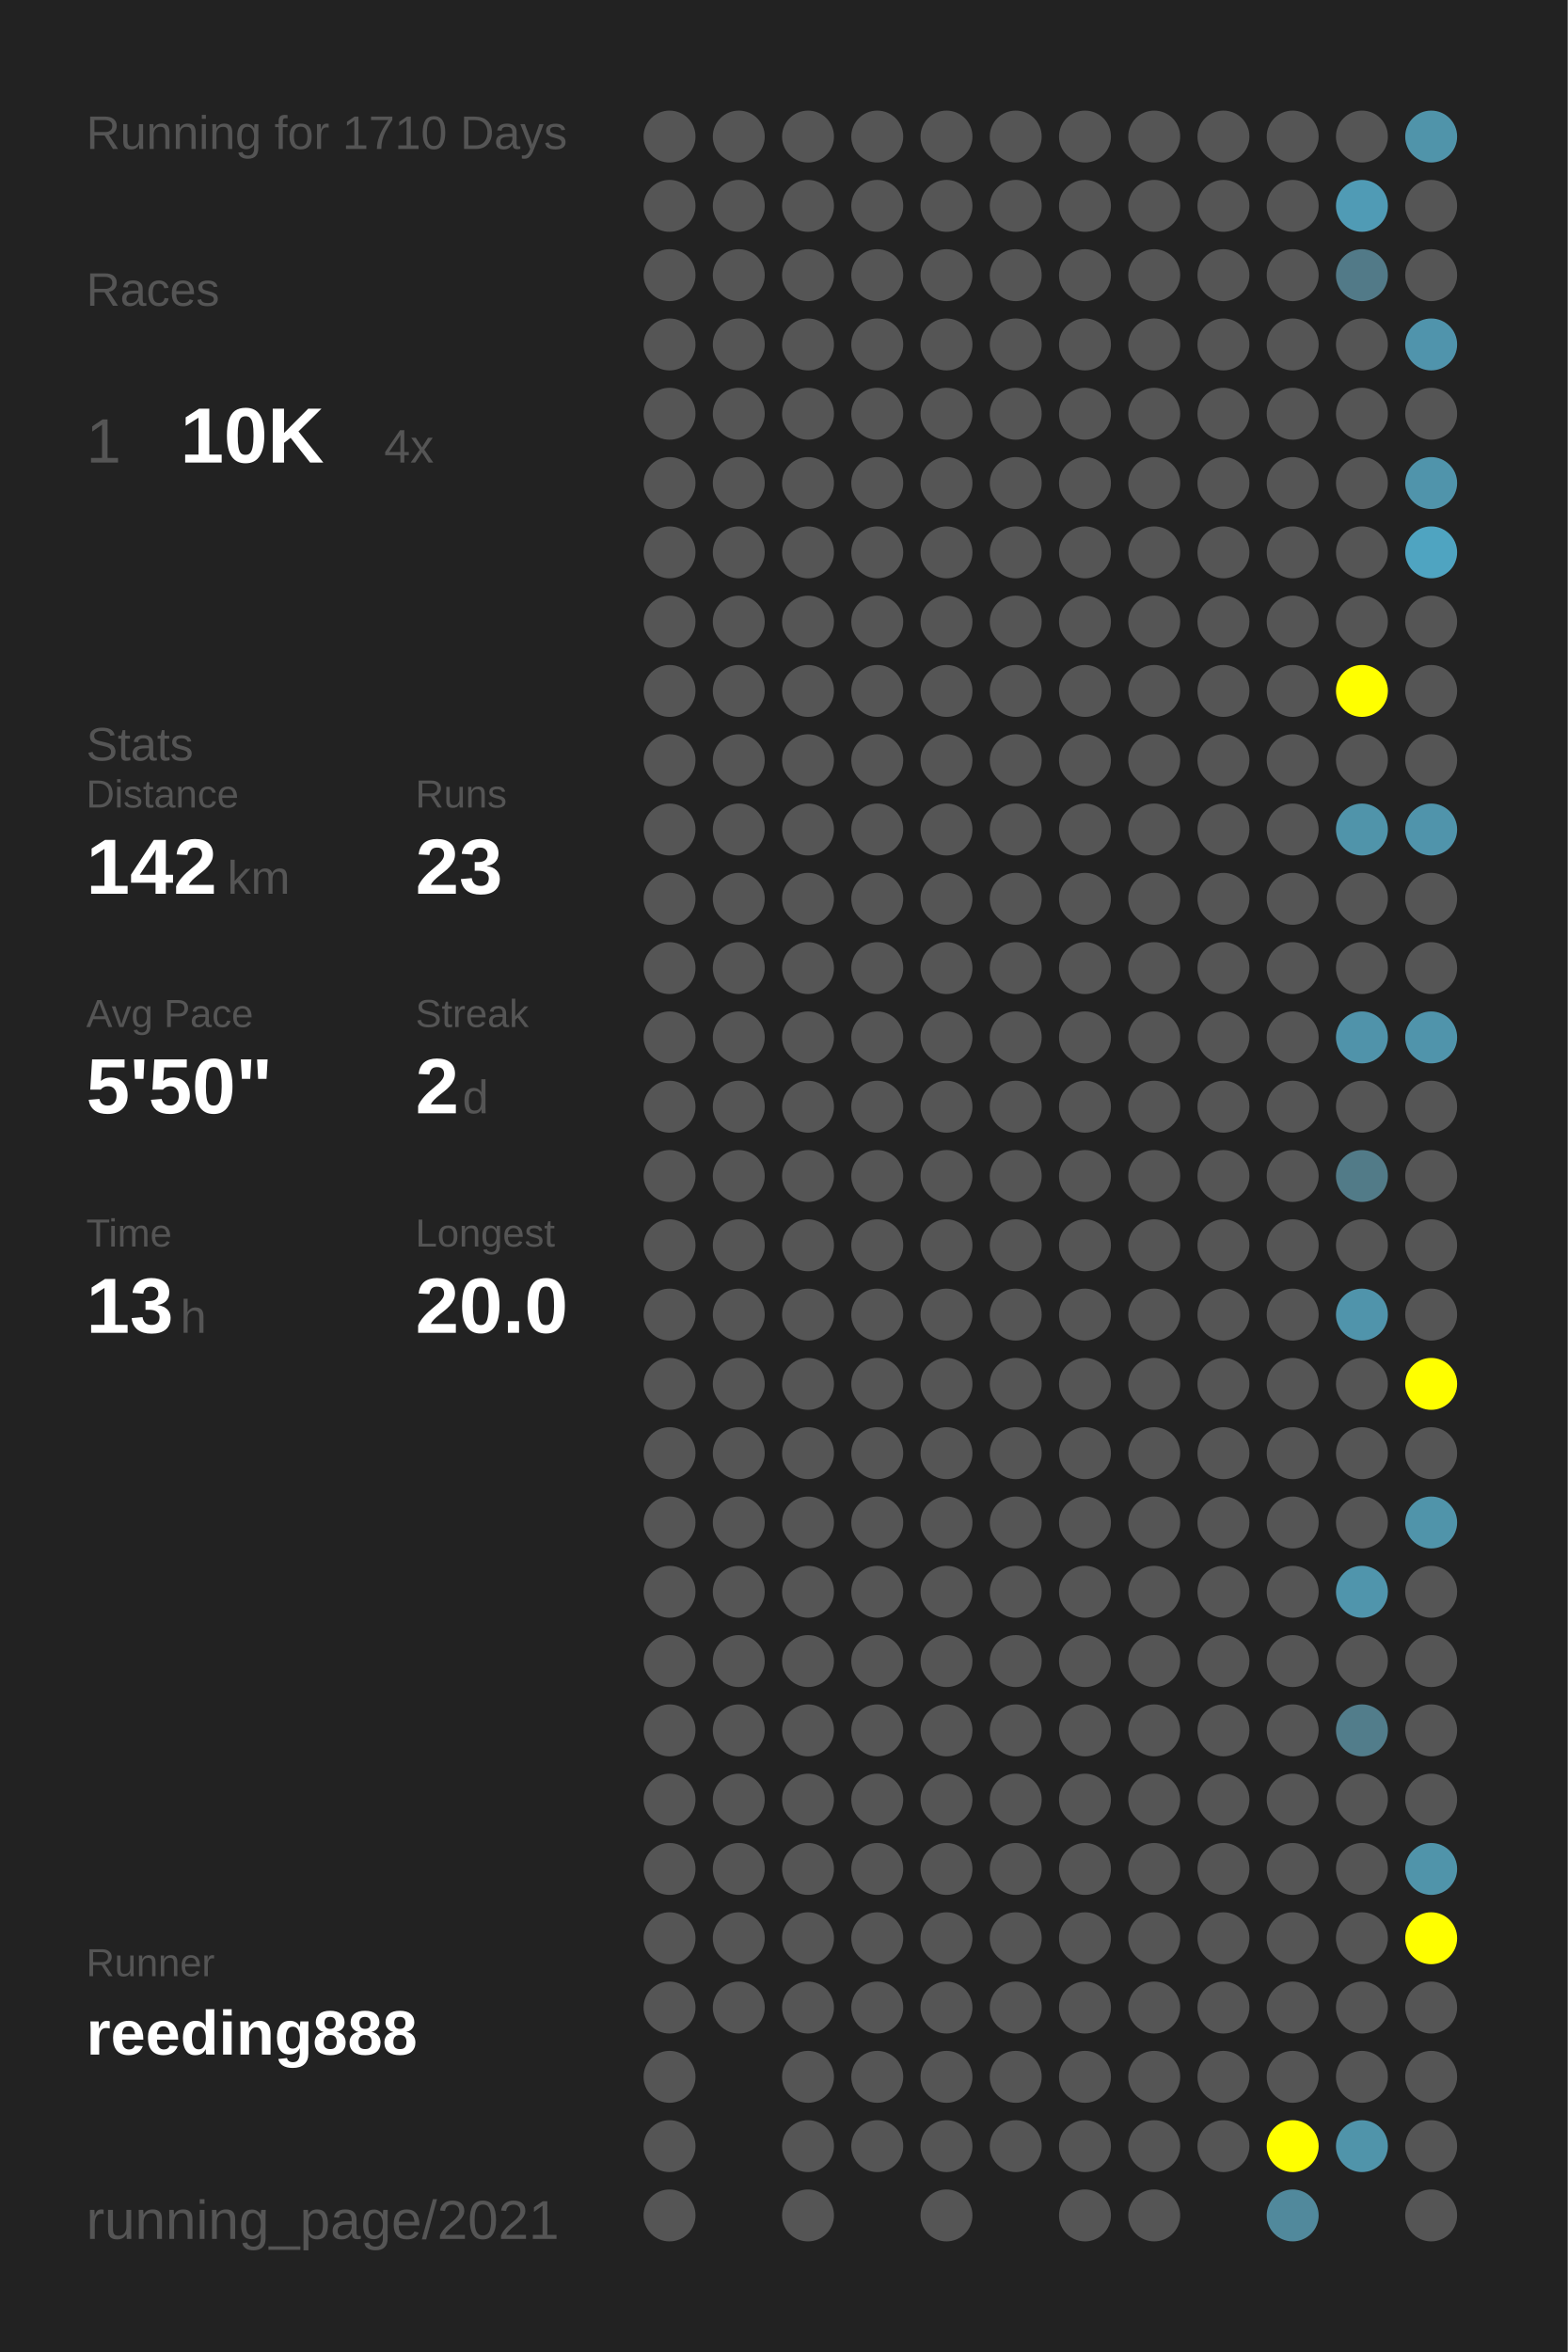
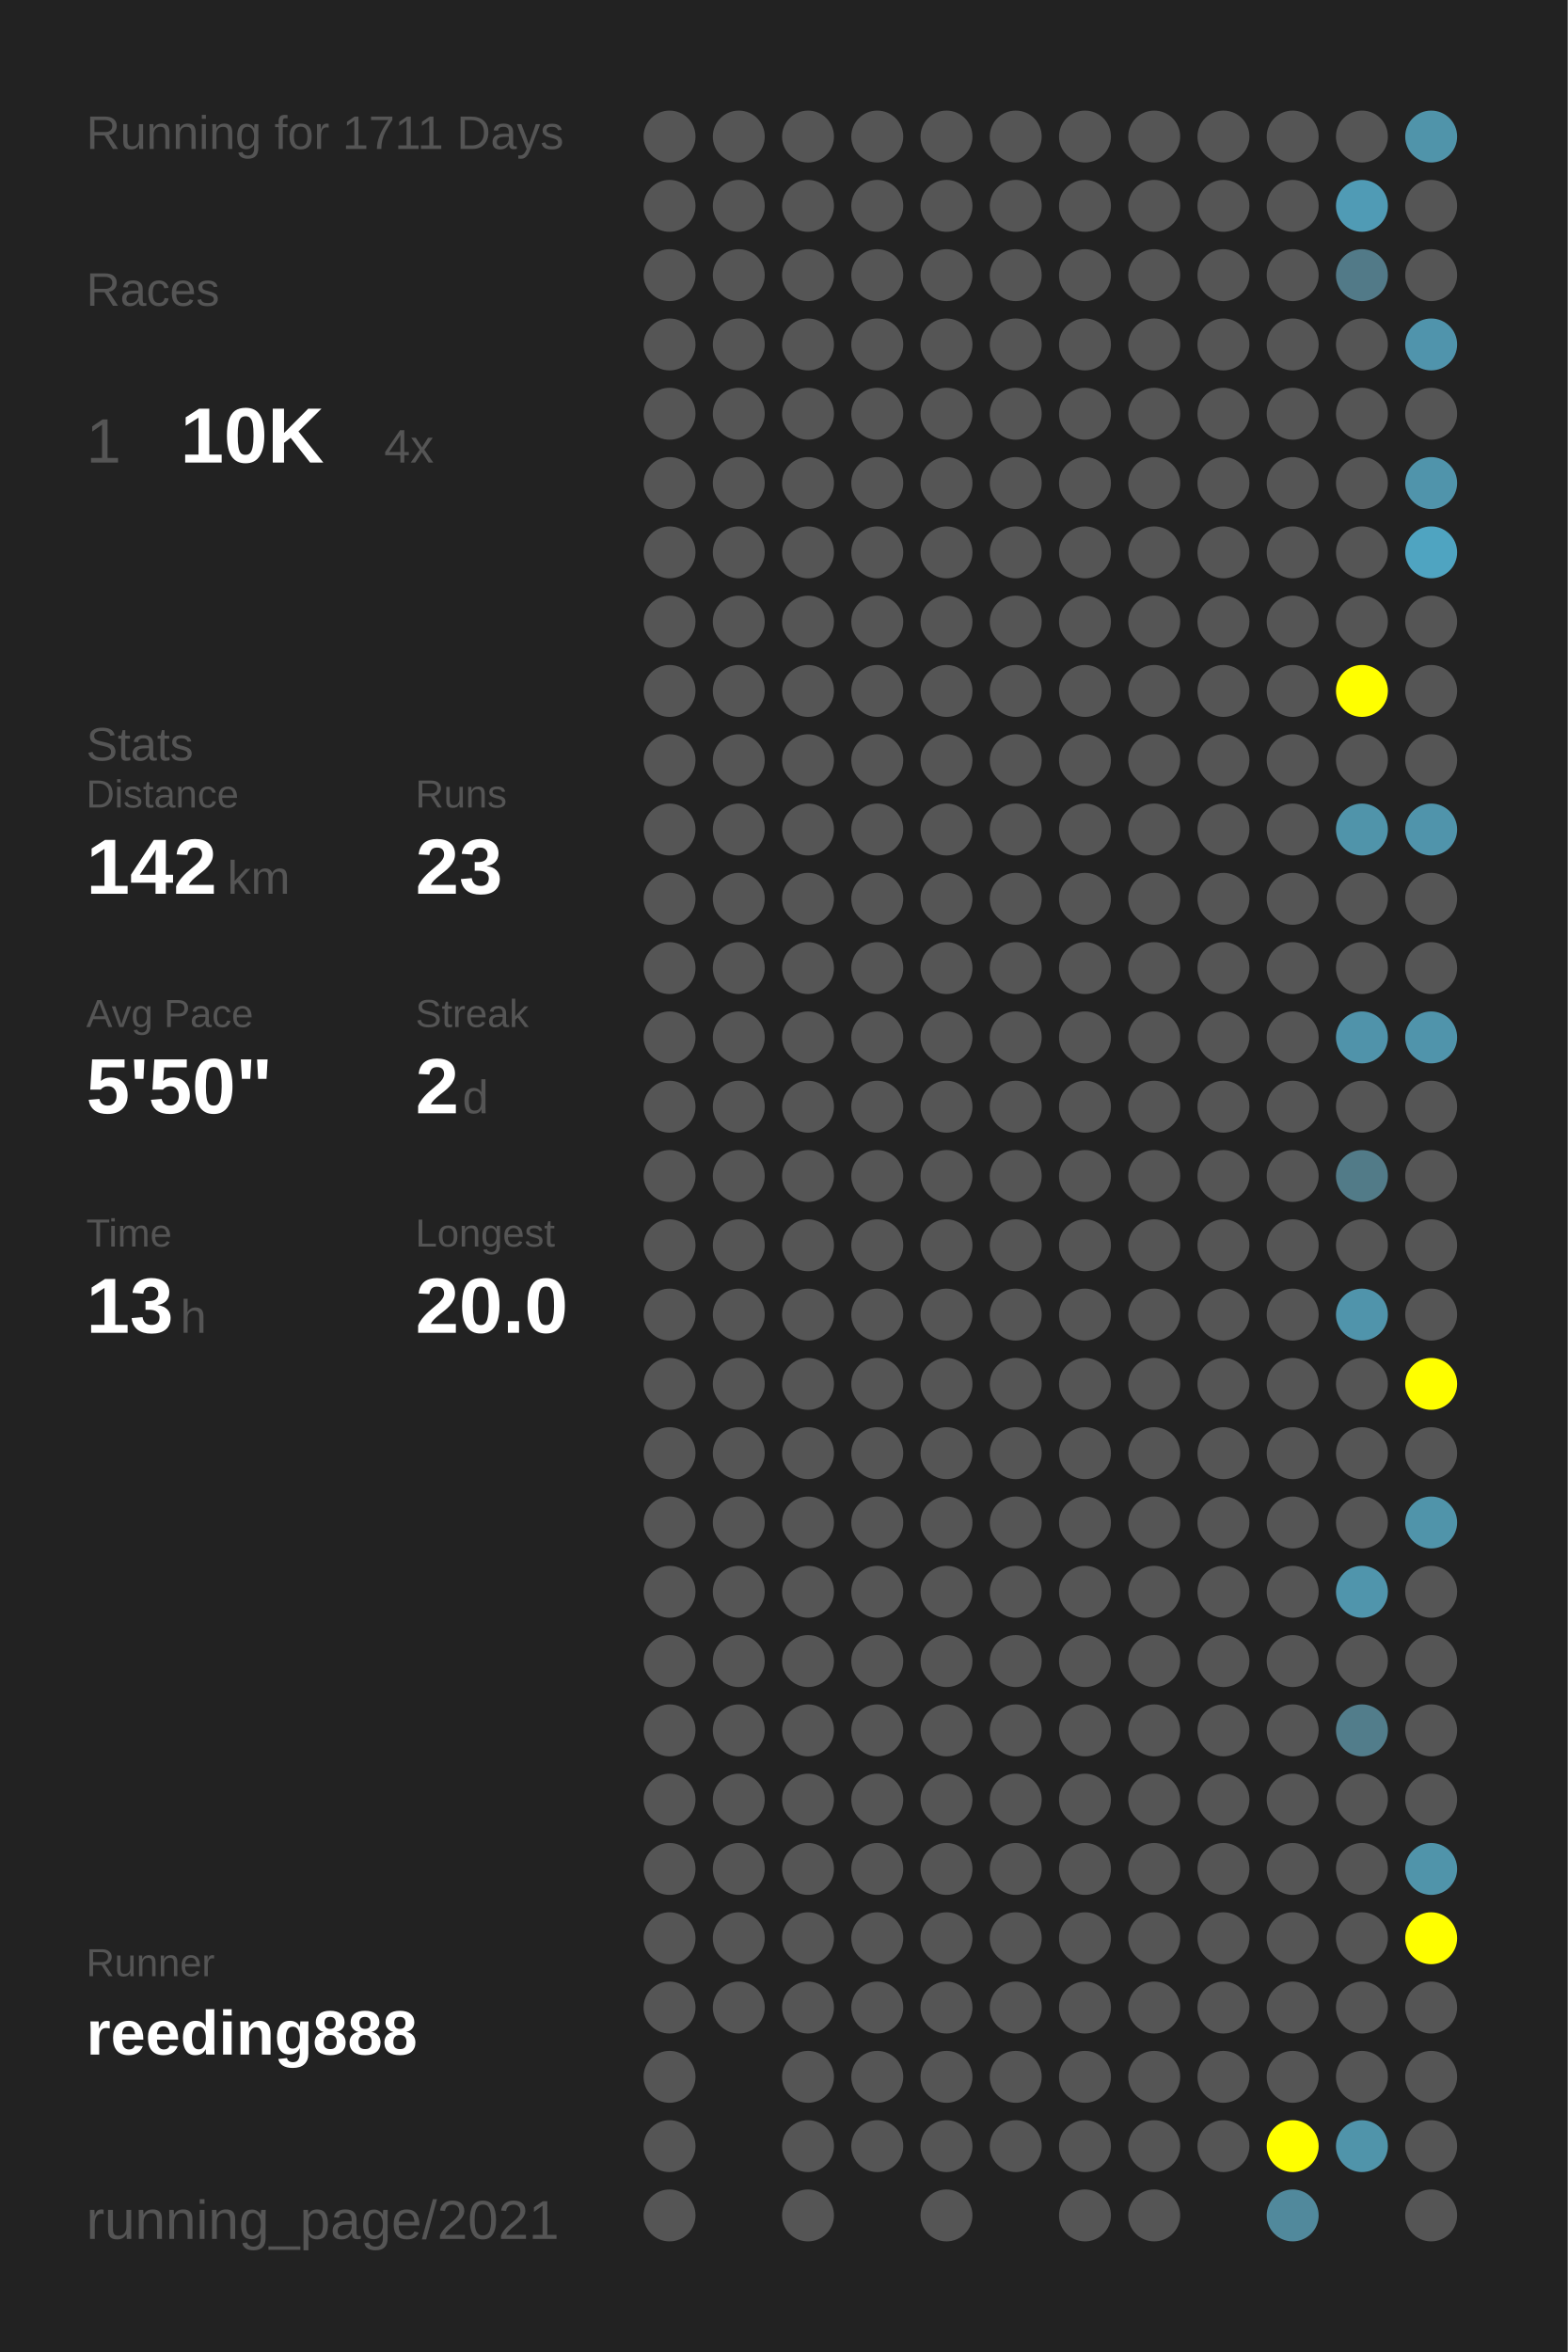
<svg xmlns="http://www.w3.org/2000/svg" baseProfile="full" height="300mm" version="1.1" viewBox="0,0,200,300" width="200mm">
  <defs />
  <rect fill="#222222" height="300" width="200" x="0" y="0" />
-   <text fill="#555555" style="font-size:6px; font-family:Arial;" x="11" y="19">Running for 1710 Days</text>
+   <text fill="#555555" style="font-size:6px; font-family:Arial;" x="11" y="19">Running for 1711 Days</text>
  <text fill="#555555" style="font-size:6px; font-family:Arial;" x="11" y="39">Races</text>
  <text fill="#555555" style="font-size:8px; font-family:Arial;" x="11" y="59">1</text>
  <text fill="#FFFFFF" style="font-size:10px; font-family:Arial; font-weight:bold;" x="23" y="59">10K</text>
  <text fill="#555555" style="font-size:6px; font-family:Arial;" x="49" y="59">4x</text>
  <text fill="#555555" style="font-size:6px; font-family:Arial;" x="11" y="97">Stats</text>
  <text fill="#555555" style="font-size:5px; font-family:Arial;" x="11" y="103">Distance</text>
  <text fill="#FFFFFF" style="font-size:10px; font-family:Arial; font-weight:bold;" x="11" y="114">142</text>
  <text fill="#555555" style="font-size:6px; font-family:Arial;" x="29" y="114">km</text>
  <text fill="#555555" style="font-size:5px; font-family:Arial;" x="53" y="103">Runs</text>
  <text fill="#FFFFFF" style="font-size:10px; font-family:Arial; font-weight:bold;" x="53" y="114">23</text>
  <text fill="#555555" style="font-size:5px; font-family:Arial;" x="11" y="131">Avg Pace</text>
  <text fill="#FFFFFF" style="font-size:10px; font-family:Arial; font-weight:bold;" x="11" y="142">5'50"</text>
  <text fill="#555555" style="font-size:5px; font-family:Arial;" x="53" y="131">Streak</text>
  <text fill="#FFFFFF" style="font-size:10px; font-family:Arial; font-weight:bold;" x="53" y="142">2</text>
  <text fill="#555555" style="font-size:6px; font-family:Arial;" x="59" y="142">d</text>
  <text fill="#555555" style="font-size:5px; font-family:Arial;" x="11" y="159">Time</text>
  <text fill="#FFFFFF" style="font-size:10px; font-family:Arial; font-weight:bold;" x="11" y="170">13</text>
  <text fill="#555555" style="font-size:6px; font-family:Arial;" x="23" y="170">h</text>
  <text fill="#555555" style="font-size:5px; font-family:Arial;" x="53" y="159">Longest</text>
  <text fill="#FFFFFF" style="font-size:10px; font-family:Arial; font-weight:bold;" x="53" y="170">20.0</text>
  <text fill="#555555" style="font-size:5px; font-family:Arial;" x="11" y="252.065">Runner</text>
  <text fill="#FFFFFF" style="font-size:8px; font-family:Arial; font-weight:bold;" x="11" y="262.065">reeding888</text>
  <text fill="#555555" style="font-size:7px; font-family:Arial;" x="11" y="285.581">running_page/2021</text>
  <circle cx="85.417" cy="17.419" fill="#555555" r="3.312" />
  <circle cx="85.417" cy="26.258" fill="#555555" r="3.312" />
  <circle cx="85.417" cy="35.097" fill="#555555" r="3.312" />
  <circle cx="85.417" cy="43.935" fill="#555555" r="3.312" />
  <circle cx="85.417" cy="52.774" fill="#555555" r="3.312" />
  <circle cx="85.417" cy="61.613" fill="#555555" r="3.312" />
  <circle cx="85.417" cy="70.452" fill="#555555" r="3.312" />
  <circle cx="85.417" cy="79.29" fill="#555555" r="3.312" />
  <circle cx="85.417" cy="88.129" fill="#555555" r="3.312" />
  <circle cx="85.417" cy="96.968" fill="#555555" r="3.312" />
  <circle cx="85.417" cy="105.806" fill="#555555" r="3.312" />
  <circle cx="85.417" cy="114.645" fill="#555555" r="3.312" />
  <circle cx="85.417" cy="123.484" fill="#555555" r="3.312" />
  <circle cx="85.417" cy="132.323" fill="#555555" r="3.312" />
  <circle cx="85.417" cy="141.161" fill="#555555" r="3.312" />
  <circle cx="85.417" cy="150" fill="#555555" r="3.312" />
  <circle cx="85.417" cy="158.839" fill="#555555" r="3.312" />
  <circle cx="85.417" cy="167.677" fill="#555555" r="3.312" />
  <circle cx="85.417" cy="176.516" fill="#555555" r="3.312" />
  <circle cx="85.417" cy="185.355" fill="#555555" r="3.312" />
  <circle cx="85.417" cy="194.194" fill="#555555" r="3.312" />
  <circle cx="85.417" cy="203.032" fill="#555555" r="3.312" />
  <circle cx="85.417" cy="211.871" fill="#555555" r="3.312" />
  <circle cx="85.417" cy="220.71" fill="#555555" r="3.312" />
  <circle cx="85.417" cy="229.548" fill="#555555" r="3.312" />
  <circle cx="85.417" cy="238.387" fill="#555555" r="3.312" />
  <circle cx="85.417" cy="247.226" fill="#555555" r="3.312" />
  <circle cx="85.417" cy="256.065" fill="#555555" r="3.312" />
  <circle cx="85.417" cy="264.903" fill="#555555" r="3.312" />
  <circle cx="85.417" cy="273.742" fill="#555555" r="3.312" />
  <circle cx="85.417" cy="282.581" fill="#555555" r="3.312" />
  <circle cx="94.25" cy="17.419" fill="#555555" r="3.312" />
  <circle cx="94.25" cy="26.258" fill="#555555" r="3.312" />
  <circle cx="94.25" cy="35.097" fill="#555555" r="3.312" />
  <circle cx="94.25" cy="43.935" fill="#555555" r="3.312" />
  <circle cx="94.25" cy="52.774" fill="#555555" r="3.312" />
  <circle cx="94.25" cy="61.613" fill="#555555" r="3.312" />
  <circle cx="94.25" cy="70.452" fill="#555555" r="3.312" />
  <circle cx="94.25" cy="79.29" fill="#555555" r="3.312" />
  <circle cx="94.25" cy="88.129" fill="#555555" r="3.312" />
  <circle cx="94.25" cy="96.968" fill="#555555" r="3.312" />
  <circle cx="94.25" cy="105.806" fill="#555555" r="3.312" />
  <circle cx="94.25" cy="114.645" fill="#555555" r="3.312" />
  <circle cx="94.25" cy="123.484" fill="#555555" r="3.312" />
  <circle cx="94.25" cy="132.323" fill="#555555" r="3.312" />
  <circle cx="94.25" cy="141.161" fill="#555555" r="3.312" />
  <circle cx="94.25" cy="150" fill="#555555" r="3.312" />
  <circle cx="94.25" cy="158.839" fill="#555555" r="3.312" />
  <circle cx="94.25" cy="167.677" fill="#555555" r="3.312" />
  <circle cx="94.25" cy="176.516" fill="#555555" r="3.312" />
  <circle cx="94.25" cy="185.355" fill="#555555" r="3.312" />
  <circle cx="94.25" cy="194.194" fill="#555555" r="3.312" />
  <circle cx="94.25" cy="203.032" fill="#555555" r="3.312" />
  <circle cx="94.25" cy="211.871" fill="#555555" r="3.312" />
  <circle cx="94.25" cy="220.71" fill="#555555" r="3.312" />
  <circle cx="94.25" cy="229.548" fill="#555555" r="3.312" />
  <circle cx="94.25" cy="238.387" fill="#555555" r="3.312" />
  <circle cx="94.25" cy="247.226" fill="#555555" r="3.312" />
  <circle cx="94.25" cy="256.065" fill="#555555" r="3.312" />
  <circle cx="103.083" cy="17.419" fill="#555555" r="3.312" />
  <circle cx="103.083" cy="26.258" fill="#555555" r="3.312" />
  <circle cx="103.083" cy="35.097" fill="#555555" r="3.312" />
  <circle cx="103.083" cy="43.935" fill="#555555" r="3.312" />
  <circle cx="103.083" cy="52.774" fill="#555555" r="3.312" />
  <circle cx="103.083" cy="61.613" fill="#555555" r="3.312" />
  <circle cx="103.083" cy="70.452" fill="#555555" r="3.312" />
  <circle cx="103.083" cy="79.29" fill="#555555" r="3.312" />
  <circle cx="103.083" cy="88.129" fill="#555555" r="3.312" />
  <circle cx="103.083" cy="96.968" fill="#555555" r="3.312" />
  <circle cx="103.083" cy="105.806" fill="#555555" r="3.312" />
  <circle cx="103.083" cy="114.645" fill="#555555" r="3.312" />
  <circle cx="103.083" cy="123.484" fill="#555555" r="3.312" />
  <circle cx="103.083" cy="132.323" fill="#555555" r="3.312" />
  <circle cx="103.083" cy="141.161" fill="#555555" r="3.312" />
  <circle cx="103.083" cy="150" fill="#555555" r="3.312" />
  <circle cx="103.083" cy="158.839" fill="#555555" r="3.312" />
  <circle cx="103.083" cy="167.677" fill="#555555" r="3.312" />
  <circle cx="103.083" cy="176.516" fill="#555555" r="3.312" />
  <circle cx="103.083" cy="185.355" fill="#555555" r="3.312" />
  <circle cx="103.083" cy="194.194" fill="#555555" r="3.312" />
  <circle cx="103.083" cy="203.032" fill="#555555" r="3.312" />
  <circle cx="103.083" cy="211.871" fill="#555555" r="3.312" />
  <circle cx="103.083" cy="220.71" fill="#555555" r="3.312" />
  <circle cx="103.083" cy="229.548" fill="#555555" r="3.312" />
  <circle cx="103.083" cy="238.387" fill="#555555" r="3.312" />
  <circle cx="103.083" cy="247.226" fill="#555555" r="3.312" />
  <circle cx="103.083" cy="256.065" fill="#555555" r="3.312" />
  <circle cx="103.083" cy="264.903" fill="#555555" r="3.312" />
  <circle cx="103.083" cy="273.742" fill="#555555" r="3.312" />
  <circle cx="103.083" cy="282.581" fill="#555555" r="3.312" />
  <circle cx="111.917" cy="17.419" fill="#555555" r="3.312" />
  <circle cx="111.917" cy="26.258" fill="#555555" r="3.312" />
  <circle cx="111.917" cy="35.097" fill="#555555" r="3.312" />
  <circle cx="111.917" cy="43.935" fill="#555555" r="3.312" />
  <circle cx="111.917" cy="52.774" fill="#555555" r="3.312" />
  <circle cx="111.917" cy="61.613" fill="#555555" r="3.312" />
  <circle cx="111.917" cy="70.452" fill="#555555" r="3.312" />
  <circle cx="111.917" cy="79.29" fill="#555555" r="3.312" />
  <circle cx="111.917" cy="88.129" fill="#555555" r="3.312" />
  <circle cx="111.917" cy="96.968" fill="#555555" r="3.312" />
  <circle cx="111.917" cy="105.806" fill="#555555" r="3.312" />
  <circle cx="111.917" cy="114.645" fill="#555555" r="3.312" />
  <circle cx="111.917" cy="123.484" fill="#555555" r="3.312" />
  <circle cx="111.917" cy="132.323" fill="#555555" r="3.312" />
  <circle cx="111.917" cy="141.161" fill="#555555" r="3.312" />
  <circle cx="111.917" cy="150" fill="#555555" r="3.312" />
  <circle cx="111.917" cy="158.839" fill="#555555" r="3.312" />
  <circle cx="111.917" cy="167.677" fill="#555555" r="3.312" />
  <circle cx="111.917" cy="176.516" fill="#555555" r="3.312" />
  <circle cx="111.917" cy="185.355" fill="#555555" r="3.312" />
  <circle cx="111.917" cy="194.194" fill="#555555" r="3.312" />
  <circle cx="111.917" cy="203.032" fill="#555555" r="3.312" />
  <circle cx="111.917" cy="211.871" fill="#555555" r="3.312" />
  <circle cx="111.917" cy="220.71" fill="#555555" r="3.312" />
  <circle cx="111.917" cy="229.548" fill="#555555" r="3.312" />
  <circle cx="111.917" cy="238.387" fill="#555555" r="3.312" />
  <circle cx="111.917" cy="247.226" fill="#555555" r="3.312" />
  <circle cx="111.917" cy="256.065" fill="#555555" r="3.312" />
  <circle cx="111.917" cy="264.903" fill="#555555" r="3.312" />
  <circle cx="111.917" cy="273.742" fill="#555555" r="3.312" />
  <circle cx="120.75" cy="17.419" fill="#555555" r="3.312" />
  <circle cx="120.75" cy="26.258" fill="#555555" r="3.312" />
  <circle cx="120.75" cy="35.097" fill="#555555" r="3.312" />
  <circle cx="120.75" cy="43.935" fill="#555555" r="3.312" />
  <circle cx="120.75" cy="52.774" fill="#555555" r="3.312" />
  <circle cx="120.75" cy="61.613" fill="#555555" r="3.312" />
  <circle cx="120.75" cy="70.452" fill="#555555" r="3.312" />
  <circle cx="120.75" cy="79.29" fill="#555555" r="3.312" />
  <circle cx="120.75" cy="88.129" fill="#555555" r="3.312" />
  <circle cx="120.75" cy="96.968" fill="#555555" r="3.312" />
  <circle cx="120.75" cy="105.806" fill="#555555" r="3.312" />
  <circle cx="120.75" cy="114.645" fill="#555555" r="3.312" />
  <circle cx="120.75" cy="123.484" fill="#555555" r="3.312" />
  <circle cx="120.75" cy="132.323" fill="#555555" r="3.312" />
  <circle cx="120.75" cy="141.161" fill="#555555" r="3.312" />
  <circle cx="120.75" cy="150" fill="#555555" r="3.312" />
  <circle cx="120.75" cy="158.839" fill="#555555" r="3.312" />
  <circle cx="120.75" cy="167.677" fill="#555555" r="3.312" />
  <circle cx="120.75" cy="176.516" fill="#555555" r="3.312" />
  <circle cx="120.75" cy="185.355" fill="#555555" r="3.312" />
  <circle cx="120.75" cy="194.194" fill="#555555" r="3.312" />
  <circle cx="120.75" cy="203.032" fill="#555555" r="3.312" />
  <circle cx="120.75" cy="211.871" fill="#555555" r="3.312" />
  <circle cx="120.75" cy="220.71" fill="#555555" r="3.312" />
  <circle cx="120.75" cy="229.548" fill="#555555" r="3.312" />
  <circle cx="120.75" cy="238.387" fill="#555555" r="3.312" />
  <circle cx="120.75" cy="247.226" fill="#555555" r="3.312" />
  <circle cx="120.75" cy="256.065" fill="#555555" r="3.312" />
  <circle cx="120.75" cy="264.903" fill="#555555" r="3.312" />
  <circle cx="120.75" cy="273.742" fill="#555555" r="3.312" />
  <circle cx="120.75" cy="282.581" fill="#555555" r="3.312" />
  <circle cx="129.583" cy="17.419" fill="#555555" r="3.312" />
  <circle cx="129.583" cy="26.258" fill="#555555" r="3.312" />
  <circle cx="129.583" cy="35.097" fill="#555555" r="3.312" />
  <circle cx="129.583" cy="43.935" fill="#555555" r="3.312" />
  <circle cx="129.583" cy="52.774" fill="#555555" r="3.312" />
  <circle cx="129.583" cy="61.613" fill="#555555" r="3.312" />
  <circle cx="129.583" cy="70.452" fill="#555555" r="3.312" />
  <circle cx="129.583" cy="79.29" fill="#555555" r="3.312" />
  <circle cx="129.583" cy="88.129" fill="#555555" r="3.312" />
  <circle cx="129.583" cy="96.968" fill="#555555" r="3.312" />
  <circle cx="129.583" cy="105.806" fill="#555555" r="3.312" />
  <circle cx="129.583" cy="114.645" fill="#555555" r="3.312" />
  <circle cx="129.583" cy="123.484" fill="#555555" r="3.312" />
  <circle cx="129.583" cy="132.323" fill="#555555" r="3.312" />
  <circle cx="129.583" cy="141.161" fill="#555555" r="3.312" />
  <circle cx="129.583" cy="150" fill="#555555" r="3.312" />
  <circle cx="129.583" cy="158.839" fill="#555555" r="3.312" />
  <circle cx="129.583" cy="167.677" fill="#555555" r="3.312" />
  <circle cx="129.583" cy="176.516" fill="#555555" r="3.312" />
  <circle cx="129.583" cy="185.355" fill="#555555" r="3.312" />
  <circle cx="129.583" cy="194.194" fill="#555555" r="3.312" />
  <circle cx="129.583" cy="203.032" fill="#555555" r="3.312" />
  <circle cx="129.583" cy="211.871" fill="#555555" r="3.312" />
  <circle cx="129.583" cy="220.71" fill="#555555" r="3.312" />
  <circle cx="129.583" cy="229.548" fill="#555555" r="3.312" />
  <circle cx="129.583" cy="238.387" fill="#555555" r="3.312" />
  <circle cx="129.583" cy="247.226" fill="#555555" r="3.312" />
  <circle cx="129.583" cy="256.065" fill="#555555" r="3.312" />
  <circle cx="129.583" cy="264.903" fill="#555555" r="3.312" />
  <circle cx="129.583" cy="273.742" fill="#555555" r="3.312" />
  <circle cx="138.417" cy="17.419" fill="#555555" r="3.312" />
  <circle cx="138.417" cy="26.258" fill="#555555" r="3.312" />
  <circle cx="138.417" cy="35.097" fill="#555555" r="3.312" />
  <circle cx="138.417" cy="43.935" fill="#555555" r="3.312" />
  <circle cx="138.417" cy="52.774" fill="#555555" r="3.312" />
  <circle cx="138.417" cy="61.613" fill="#555555" r="3.312" />
  <circle cx="138.417" cy="70.452" fill="#555555" r="3.312" />
  <circle cx="138.417" cy="79.29" fill="#555555" r="3.312" />
  <circle cx="138.417" cy="88.129" fill="#555555" r="3.312" />
  <circle cx="138.417" cy="96.968" fill="#555555" r="3.312" />
  <circle cx="138.417" cy="105.806" fill="#555555" r="3.312" />
  <circle cx="138.417" cy="114.645" fill="#555555" r="3.312" />
  <circle cx="138.417" cy="123.484" fill="#555555" r="3.312" />
  <circle cx="138.417" cy="132.323" fill="#555555" r="3.312" />
  <circle cx="138.417" cy="141.161" fill="#555555" r="3.312" />
  <circle cx="138.417" cy="150" fill="#555555" r="3.312" />
  <circle cx="138.417" cy="158.839" fill="#555555" r="3.312" />
  <circle cx="138.417" cy="167.677" fill="#555555" r="3.312" />
  <circle cx="138.417" cy="176.516" fill="#555555" r="3.312" />
  <circle cx="138.417" cy="185.355" fill="#555555" r="3.312" />
  <circle cx="138.417" cy="194.194" fill="#555555" r="3.312" />
  <circle cx="138.417" cy="203.032" fill="#555555" r="3.312" />
  <circle cx="138.417" cy="211.871" fill="#555555" r="3.312" />
  <circle cx="138.417" cy="220.71" fill="#555555" r="3.312" />
  <circle cx="138.417" cy="229.548" fill="#555555" r="3.312" />
  <circle cx="138.417" cy="238.387" fill="#555555" r="3.312" />
  <circle cx="138.417" cy="247.226" fill="#555555" r="3.312" />
  <circle cx="138.417" cy="256.065" fill="#555555" r="3.312" />
  <circle cx="138.417" cy="264.903" fill="#555555" r="3.312" />
  <circle cx="138.417" cy="273.742" fill="#555555" r="3.312" />
  <circle cx="138.417" cy="282.581" fill="#555555" r="3.312" />
  <circle cx="147.25" cy="17.419" fill="#555555" r="3.312" />
  <circle cx="147.25" cy="26.258" fill="#555555" r="3.312" />
  <circle cx="147.25" cy="35.097" fill="#555555" r="3.312" />
  <circle cx="147.25" cy="43.935" fill="#555555" r="3.312" />
  <circle cx="147.25" cy="52.774" fill="#555555" r="3.312" />
  <circle cx="147.25" cy="61.613" fill="#555555" r="3.312" />
  <circle cx="147.25" cy="70.452" fill="#555555" r="3.312" />
  <circle cx="147.25" cy="79.29" fill="#555555" r="3.312" />
  <circle cx="147.25" cy="88.129" fill="#555555" r="3.312" />
  <circle cx="147.25" cy="96.968" fill="#555555" r="3.312" />
  <circle cx="147.25" cy="105.806" fill="#555555" r="3.312" />
  <circle cx="147.25" cy="114.645" fill="#555555" r="3.312" />
  <circle cx="147.25" cy="123.484" fill="#555555" r="3.312" />
  <circle cx="147.25" cy="132.323" fill="#555555" r="3.312" />
  <circle cx="147.25" cy="141.161" fill="#555555" r="3.312" />
  <circle cx="147.25" cy="150" fill="#555555" r="3.312" />
  <circle cx="147.25" cy="158.839" fill="#555555" r="3.312" />
  <circle cx="147.25" cy="167.677" fill="#555555" r="3.312" />
  <circle cx="147.25" cy="176.516" fill="#555555" r="3.312" />
  <circle cx="147.25" cy="185.355" fill="#555555" r="3.312" />
  <circle cx="147.25" cy="194.194" fill="#555555" r="3.312" />
  <circle cx="147.25" cy="203.032" fill="#555555" r="3.312" />
  <circle cx="147.25" cy="211.871" fill="#555555" r="3.312" />
  <circle cx="147.25" cy="220.71" fill="#555555" r="3.312" />
  <circle cx="147.25" cy="229.548" fill="#555555" r="3.312" />
  <circle cx="147.25" cy="238.387" fill="#555555" r="3.312" />
  <circle cx="147.25" cy="247.226" fill="#555555" r="3.312" />
  <circle cx="147.25" cy="256.065" fill="#555555" r="3.312" />
  <circle cx="147.25" cy="264.903" fill="#555555" r="3.312" />
  <circle cx="147.25" cy="273.742" fill="#555555" r="3.312" />
  <circle cx="147.25" cy="282.581" fill="#555555" r="3.312" />
  <circle cx="156.083" cy="17.419" fill="#555555" r="3.312" />
  <circle cx="156.083" cy="26.258" fill="#555555" r="3.312" />
  <circle cx="156.083" cy="35.097" fill="#555555" r="3.312" />
  <circle cx="156.083" cy="43.935" fill="#555555" r="3.312" />
  <circle cx="156.083" cy="52.774" fill="#555555" r="3.312" />
  <circle cx="156.083" cy="61.613" fill="#555555" r="3.312" />
  <circle cx="156.083" cy="70.452" fill="#555555" r="3.312" />
  <circle cx="156.083" cy="79.29" fill="#555555" r="3.312" />
  <circle cx="156.083" cy="88.129" fill="#555555" r="3.312" />
  <circle cx="156.083" cy="96.968" fill="#555555" r="3.312" />
  <circle cx="156.083" cy="105.806" fill="#555555" r="3.312" />
  <circle cx="156.083" cy="114.645" fill="#555555" r="3.312" />
  <circle cx="156.083" cy="123.484" fill="#555555" r="3.312" />
  <circle cx="156.083" cy="132.323" fill="#555555" r="3.312" />
  <circle cx="156.083" cy="141.161" fill="#555555" r="3.312" />
  <circle cx="156.083" cy="150" fill="#555555" r="3.312" />
  <circle cx="156.083" cy="158.839" fill="#555555" r="3.312" />
  <circle cx="156.083" cy="167.677" fill="#555555" r="3.312" />
  <circle cx="156.083" cy="176.516" fill="#555555" r="3.312" />
  <circle cx="156.083" cy="185.355" fill="#555555" r="3.312" />
  <circle cx="156.083" cy="194.194" fill="#555555" r="3.312" />
  <circle cx="156.083" cy="203.032" fill="#555555" r="3.312" />
  <circle cx="156.083" cy="211.871" fill="#555555" r="3.312" />
  <circle cx="156.083" cy="220.71" fill="#555555" r="3.312" />
  <circle cx="156.083" cy="229.548" fill="#555555" r="3.312" />
  <circle cx="156.083" cy="238.387" fill="#555555" r="3.312" />
  <circle cx="156.083" cy="247.226" fill="#555555" r="3.312" />
  <circle cx="156.083" cy="256.065" fill="#555555" r="3.312" />
  <circle cx="156.083" cy="264.903" fill="#555555" r="3.312" />
  <circle cx="156.083" cy="273.742" fill="#555555" r="3.312" />
  <circle cx="164.917" cy="17.419" fill="#555555" r="3.312" />
  <circle cx="164.917" cy="26.258" fill="#555555" r="3.312" />
  <circle cx="164.917" cy="35.097" fill="#555555" r="3.312" />
  <circle cx="164.917" cy="43.935" fill="#555555" r="3.312" />
  <circle cx="164.917" cy="52.774" fill="#555555" r="3.312" />
  <circle cx="164.917" cy="61.613" fill="#555555" r="3.312" />
  <circle cx="164.917" cy="70.452" fill="#555555" r="3.312" />
  <circle cx="164.917" cy="79.29" fill="#555555" r="3.312" />
  <circle cx="164.917" cy="88.129" fill="#555555" r="3.312" />
  <circle cx="164.917" cy="96.968" fill="#555555" r="3.312" />
  <circle cx="164.917" cy="105.806" fill="#555555" r="3.312" />
  <circle cx="164.917" cy="114.645" fill="#555555" r="3.312" />
  <circle cx="164.917" cy="123.484" fill="#555555" r="3.312" />
  <circle cx="164.917" cy="132.323" fill="#555555" r="3.312" />
  <circle cx="164.917" cy="141.161" fill="#555555" r="3.312" />
  <circle cx="164.917" cy="150" fill="#555555" r="3.312" />
  <circle cx="164.917" cy="158.839" fill="#555555" r="3.312" />
  <circle cx="164.917" cy="167.677" fill="#555555" r="3.312" />
  <circle cx="164.917" cy="176.516" fill="#555555" r="3.312" />
  <circle cx="164.917" cy="185.355" fill="#555555" r="3.312" />
  <circle cx="164.917" cy="194.194" fill="#555555" r="3.312" />
  <circle cx="164.917" cy="203.032" fill="#555555" r="3.312" />
  <circle cx="164.917" cy="211.871" fill="#555555" r="3.312" />
  <circle cx="164.917" cy="220.71" fill="#555555" r="3.312" />
  <circle cx="164.917" cy="229.548" fill="#555555" r="3.312" />
  <circle cx="164.917" cy="238.387" fill="#555555" r="3.312" />
  <circle cx="164.917" cy="247.226" fill="#555555" r="3.312" />
  <circle cx="164.917" cy="256.065" fill="#555555" r="3.312" />
  <circle cx="164.917" cy="264.903" fill="#555555" r="3.312" />
  <circle cx="164.917" cy="273.742" fill="#FFFF00" r="3.312" />
  <circle cx="164.917" cy="282.581" fill="#51899c" r="3.312" />
  <circle cx="173.75" cy="17.419" fill="#555555" r="3.312" />
  <circle cx="173.75" cy="26.258" fill="#509bb5" r="3.312" />
  <circle cx="173.75" cy="35.097" fill="#527a88" r="3.312" />
  <circle cx="173.75" cy="43.935" fill="#555555" r="3.312" />
  <circle cx="173.75" cy="52.774" fill="#555555" r="3.312" />
  <circle cx="173.75" cy="61.613" fill="#555555" r="3.312" />
  <circle cx="173.75" cy="70.452" fill="#555555" r="3.312" />
  <circle cx="173.75" cy="79.29" fill="#555555" r="3.312" />
  <circle cx="173.75" cy="88.129" fill="#FFFF00" r="3.312" />
  <circle cx="173.75" cy="96.968" fill="#555555" r="3.312" />
  <circle cx="173.75" cy="105.806" fill="#5094aa" r="3.312" />
  <circle cx="173.75" cy="114.645" fill="#555555" r="3.312" />
  <circle cx="173.75" cy="123.484" fill="#555555" r="3.312" />
  <circle cx="173.75" cy="132.323" fill="#5093aa" r="3.312" />
  <circle cx="173.75" cy="141.161" fill="#555555" r="3.312" />
  <circle cx="173.75" cy="150" fill="#527b88" r="3.312" />
  <circle cx="173.75" cy="158.839" fill="#555555" r="3.312" />
  <circle cx="173.75" cy="167.677" fill="#5094ab" r="3.312" />
  <circle cx="173.75" cy="176.516" fill="#555555" r="3.312" />
  <circle cx="173.75" cy="185.355" fill="#555555" r="3.312" />
  <circle cx="173.75" cy="194.194" fill="#555555" r="3.312" />
  <circle cx="173.75" cy="203.032" fill="#5095ac" r="3.312" />
  <circle cx="173.75" cy="211.871" fill="#555555" r="3.312" />
  <circle cx="173.75" cy="220.71" fill="#527d8b" r="3.312" />
  <circle cx="173.75" cy="229.548" fill="#555555" r="3.312" />
  <circle cx="173.75" cy="238.387" fill="#555555" r="3.312" />
  <circle cx="173.75" cy="247.226" fill="#555555" r="3.312" />
  <circle cx="173.75" cy="256.065" fill="#555555" r="3.312" />
  <circle cx="173.75" cy="264.903" fill="#555555" r="3.312" />
  <circle cx="173.75" cy="273.742" fill="#5094aa" r="3.312" />
  <circle cx="182.583" cy="17.419" fill="#5094aa" r="3.312" />
  <circle cx="182.583" cy="26.258" fill="#555555" r="3.312" />
  <circle cx="182.583" cy="35.097" fill="#555555" r="3.312" />
  <circle cx="182.583" cy="43.935" fill="#5094ac" r="3.312" />
  <circle cx="182.583" cy="52.774" fill="#555555" r="3.312" />
  <circle cx="182.583" cy="61.613" fill="#5094ab" r="3.312" />
  <circle cx="182.583" cy="70.452" fill="#4fa4c1" r="3.312" />
  <circle cx="182.583" cy="79.29" fill="#555555" r="3.312" />
  <circle cx="182.583" cy="88.129" fill="#555555" r="3.312" />
  <circle cx="182.583" cy="96.968" fill="#555555" r="3.312" />
  <circle cx="182.583" cy="105.806" fill="#5094ab" r="3.312" />
  <circle cx="182.583" cy="114.645" fill="#555555" r="3.312" />
  <circle cx="182.583" cy="123.484" fill="#555555" r="3.312" />
  <circle cx="182.583" cy="132.323" fill="#5094ab" r="3.312" />
  <circle cx="182.583" cy="141.161" fill="#555555" r="3.312" />
  <circle cx="182.583" cy="150" fill="#555555" r="3.312" />
  <circle cx="182.583" cy="158.839" fill="#555555" r="3.312" />
  <circle cx="182.583" cy="167.677" fill="#555555" r="3.312" />
  <circle cx="182.583" cy="176.516" fill="#FFFF00" r="3.312" />
  <circle cx="182.583" cy="185.355" fill="#555555" r="3.312" />
  <circle cx="182.583" cy="194.194" fill="#5094aa" r="3.312" />
  <circle cx="182.583" cy="203.032" fill="#555555" r="3.312" />
  <circle cx="182.583" cy="211.871" fill="#555555" r="3.312" />
  <circle cx="182.583" cy="220.71" fill="#555555" r="3.312" />
  <circle cx="182.583" cy="229.548" fill="#555555" r="3.312" />
  <circle cx="182.583" cy="238.387" fill="#5094aa" r="3.312" />
  <circle cx="182.583" cy="247.226" fill="#FFFF00" r="3.312" />
  <circle cx="182.583" cy="256.065" fill="#555555" r="3.312" />
  <circle cx="182.583" cy="264.903" fill="#555555" r="3.312" />
  <circle cx="182.583" cy="273.742" fill="#555555" r="3.312" />
  <circle cx="182.583" cy="282.581" fill="#555555" r="3.312" />
</svg>
